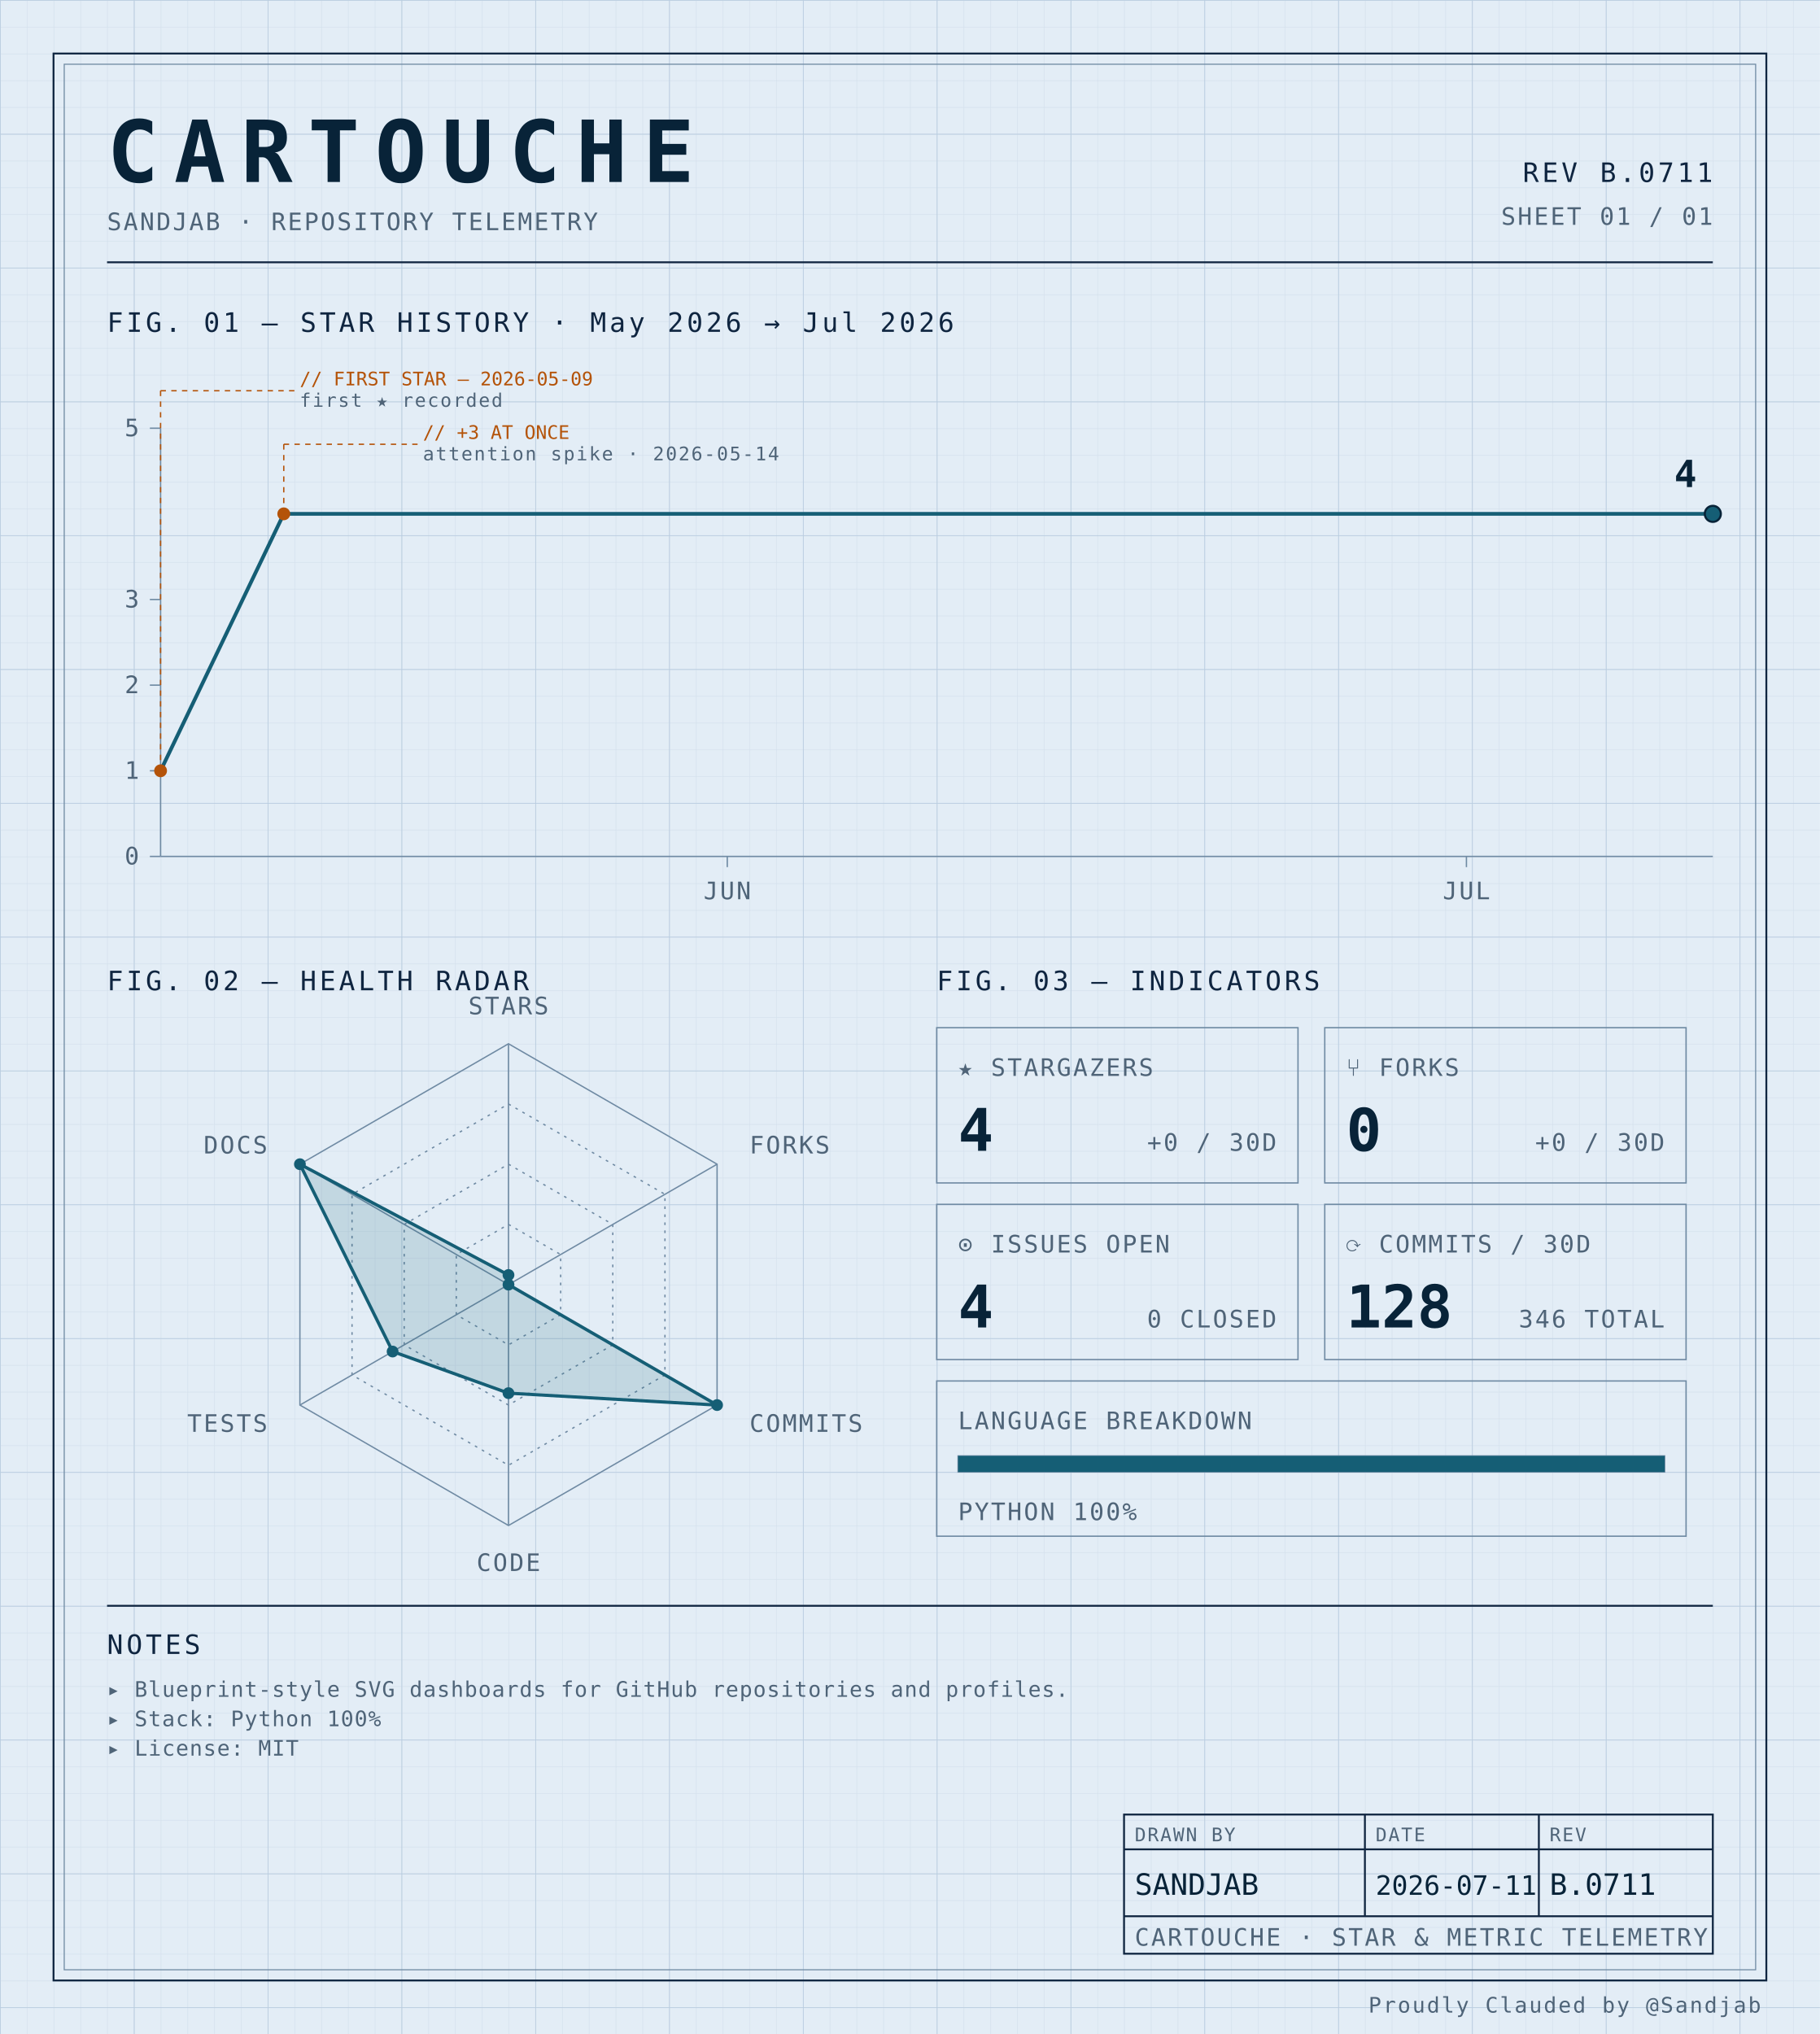
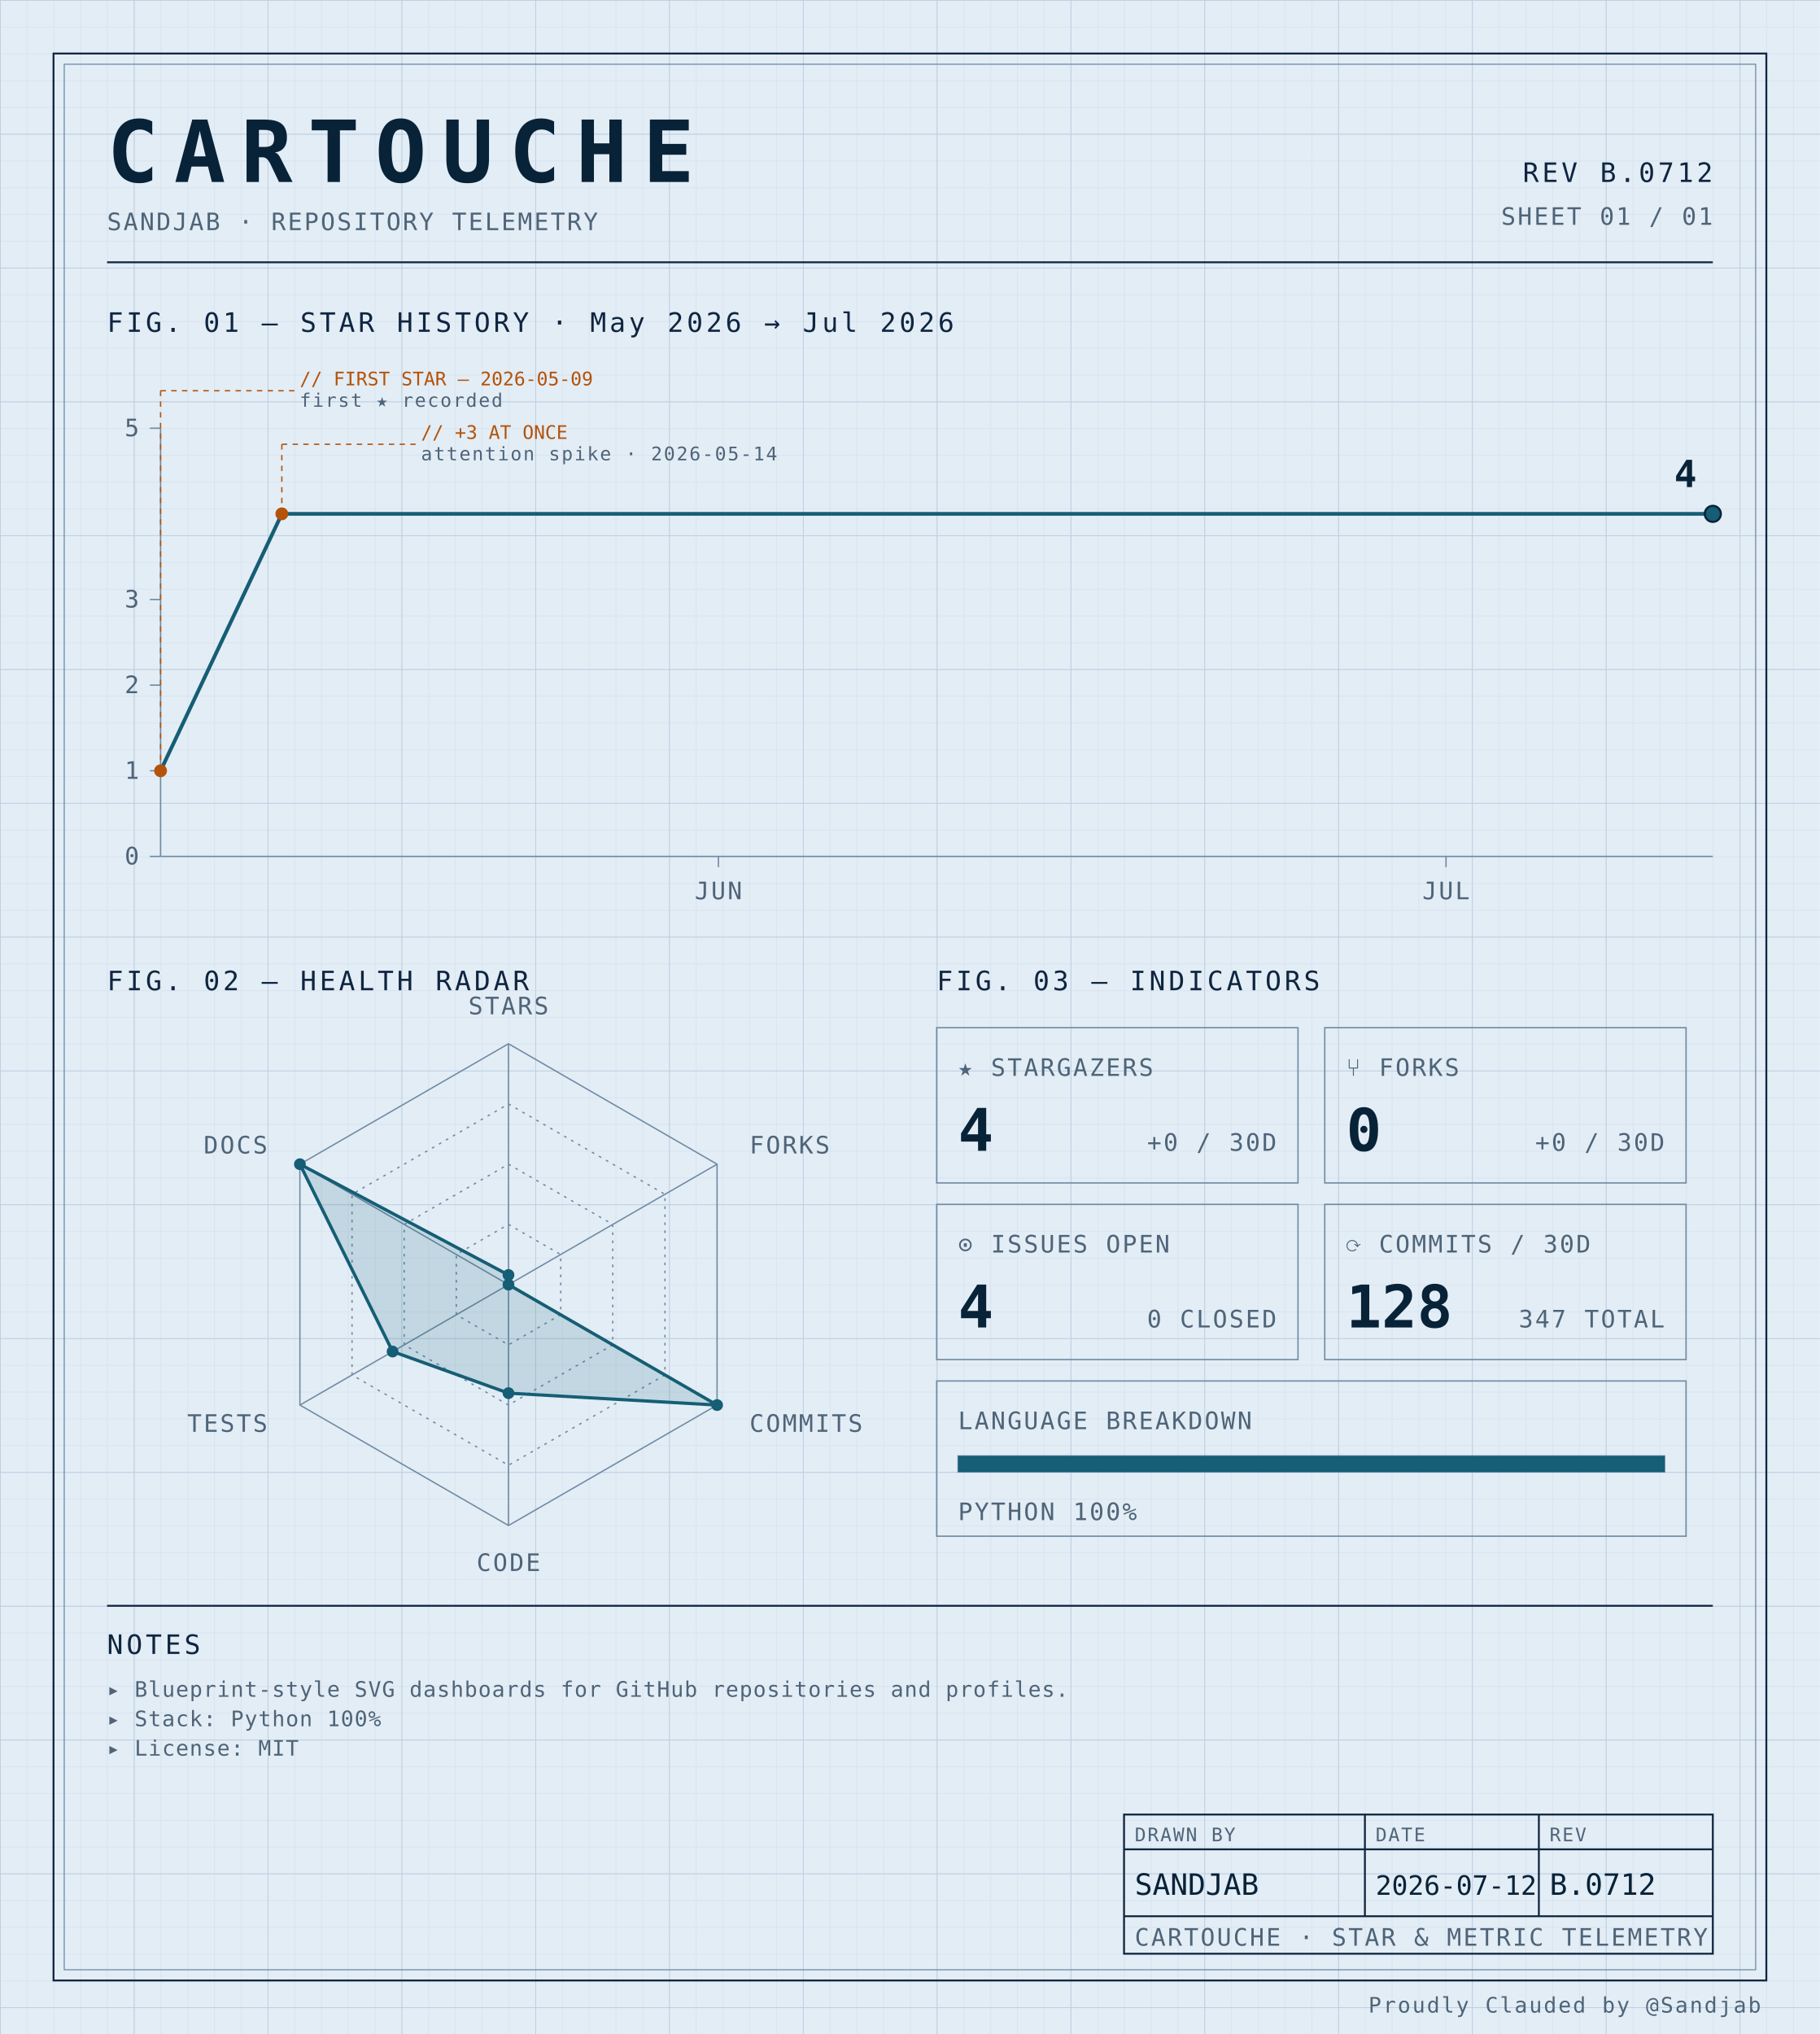
<svg xmlns="http://www.w3.org/2000/svg" width="100%" viewBox="0 0 680 760" role="img">
  <defs>
    <pattern id="grid-fine" width="10" height="10" patternUnits="userSpaceOnUse">
      <path d="M10 0H0V10" fill="none" stroke="#d4e0ec" stroke-width="0.4" />
    </pattern>
    <pattern id="grid-major" width="50" height="50" patternUnits="userSpaceOnUse">
      <path d="M50 0H0V50" fill="none" stroke="#b8cce0" stroke-width="0.5" />
    </pattern>
  </defs>
  <rect x="0" y="0" width="680" height="760" fill="#e3edf6" />
  <rect x="0" y="0" width="680" height="760" fill="url(#grid-fine)" />
  <rect x="0" y="0" width="680" height="760" fill="url(#grid-major)" />
  <rect x="20" y="20" width="640" height="720" fill="none" stroke="#0f2540" stroke-width="0.7" />
  <rect x="24" y="24" width="632" height="712" fill="none" stroke="#6f8aa3" stroke-width="0.4" />
  <text x="40" y="68" font-family="ui-monospace, 'SF Mono', 'JetBrains Mono', 'Cascadia Code', Consolas, monospace" font-size="32" font-weight="700" fill="#082338" text-anchor="start" letter-spacing="0.18em">CARTOUCHE</text>
  <text x="40" y="86" font-family="ui-monospace, 'SF Mono', 'JetBrains Mono', 'Cascadia Code', Consolas, monospace" font-size="9" font-weight="400" fill="#4f6478" text-anchor="start" letter-spacing="0.08em">SANDJAB · REPOSITORY TELEMETRY</text>
-   <text x="640" y="68" font-family="ui-monospace, 'SF Mono', 'JetBrains Mono', 'Cascadia Code', Consolas, monospace" font-size="10" font-weight="400" fill="#0f2540" text-anchor="end" letter-spacing="0.12em">REV B.0711</text>
+   <text x="640" y="68" font-family="ui-monospace, 'SF Mono', 'JetBrains Mono', 'Cascadia Code', Consolas, monospace" font-size="10" font-weight="400" fill="#0f2540" text-anchor="end" letter-spacing="0.12em">REV B.0712</text>
  <text x="640" y="84" font-family="ui-monospace, 'SF Mono', 'JetBrains Mono', 'Cascadia Code', Consolas, monospace" font-size="9" font-weight="400" fill="#4f6478" text-anchor="end" letter-spacing="0.08em">SHEET 01 / 01</text>
  <line x1="40" y1="98" x2="640" y2="98" stroke="#0f2540" stroke-width="0.7" />
  <text x="40" y="124" font-family="ui-monospace, 'SF Mono', 'JetBrains Mono', 'Cascadia Code', Consolas, monospace" font-size="10" font-weight="400" fill="#0f2540" text-anchor="start" letter-spacing="0.12em">FIG. 01 — STAR HISTORY · May 2026 → Jul 2026</text>
  <line x1="60" y1="160" x2="60" y2="320" stroke="#6f8aa3" stroke-width="0.5" />
  <line x1="60" y1="320" x2="640" y2="320" stroke="#6f8aa3" stroke-width="0.5" />
  <line x1="56" y1="320.0" x2="60" y2="320.0" stroke="#6f8aa3" stroke-width="0.5" />
  <text x="52" y="323.0" font-family="ui-monospace, 'SF Mono', 'JetBrains Mono', 'Cascadia Code', Consolas, monospace" font-size="9" font-weight="400" fill="#4f6478" text-anchor="end" letter-spacing="0.08em">0</text>
  <line x1="56" y1="288.0" x2="60" y2="288.0" stroke="#6f8aa3" stroke-width="0.5" />
  <text x="52" y="291.0" font-family="ui-monospace, 'SF Mono', 'JetBrains Mono', 'Cascadia Code', Consolas, monospace" font-size="9" font-weight="400" fill="#4f6478" text-anchor="end" letter-spacing="0.08em">1</text>
  <line x1="56" y1="256.0" x2="60" y2="256.0" stroke="#6f8aa3" stroke-width="0.5" />
  <text x="52" y="259.0" font-family="ui-monospace, 'SF Mono', 'JetBrains Mono', 'Cascadia Code', Consolas, monospace" font-size="9" font-weight="400" fill="#4f6478" text-anchor="end" letter-spacing="0.08em">2</text>
  <line x1="56" y1="224.0" x2="60" y2="224.0" stroke="#6f8aa3" stroke-width="0.5" />
  <text x="52" y="227.0" font-family="ui-monospace, 'SF Mono', 'JetBrains Mono', 'Cascadia Code', Consolas, monospace" font-size="9" font-weight="400" fill="#4f6478" text-anchor="end" letter-spacing="0.08em">3</text>
  <line x1="56" y1="160.0" x2="60" y2="160.0" stroke="#6f8aa3" stroke-width="0.5" />
  <text x="52" y="163.0" font-family="ui-monospace, 'SF Mono', 'JetBrains Mono', 'Cascadia Code', Consolas, monospace" font-size="9" font-weight="400" fill="#4f6478" text-anchor="end" letter-spacing="0.08em">5</text>
-   <line x1="271.746" y1="320" x2="271.746" y2="324" stroke="#6f8aa3" stroke-width="0.5" />
-   <text x="271.746" y="336" font-family="ui-monospace, 'SF Mono', 'JetBrains Mono', 'Cascadia Code', Consolas, monospace" font-size="9" font-weight="400" fill="#4f6478" text-anchor="middle" letter-spacing="0.08em">JUN</text>
-   <line x1="547.937" y1="320" x2="547.937" y2="324" stroke="#6f8aa3" stroke-width="0.5" />
-   <text x="547.937" y="336" font-family="ui-monospace, 'SF Mono', 'JetBrains Mono', 'Cascadia Code', Consolas, monospace" font-size="9" font-weight="400" fill="#4f6478" text-anchor="middle" letter-spacing="0.08em">JUL</text>
-   <path d="M 60.00,288.00 L 106.03,192.00 152.06,192.00 198.10,192.00 244.13,192.00 290.16,192.00 336.19,192.00 382.22,192.00 428.25,192.00 474.29,192.00 520.32,192.00 566.35,192.00 612.38,192.00 640.00,192.00" fill="none" stroke="#155e75" stroke-width="1.4" stroke-linejoin="round" stroke-linecap="round" />
+   <line x1="268.438" y1="320" x2="268.438" y2="324" stroke="#6f8aa3" stroke-width="0.5" />
+   <text x="268.438" y="336" font-family="ui-monospace, 'SF Mono', 'JetBrains Mono', 'Cascadia Code', Consolas, monospace" font-size="9" font-weight="400" fill="#4f6478" text-anchor="middle" letter-spacing="0.08em">JUN</text>
+   <line x1="540.312" y1="320" x2="540.312" y2="324" stroke="#6f8aa3" stroke-width="0.5" />
+   <text x="540.312" y="336" font-family="ui-monospace, 'SF Mono', 'JetBrains Mono', 'Cascadia Code', Consolas, monospace" font-size="9" font-weight="400" fill="#4f6478" text-anchor="middle" letter-spacing="0.08em">JUL</text>
+   <path d="M 60.00,288.00 L 105.31,192.00 150.62,192.00 195.94,192.00 241.25,192.00 286.56,192.00 331.88,192.00 377.19,192.00 422.50,192.00 467.81,192.00 513.12,192.00 558.44,192.00 603.75,192.00 640.00,192.00" fill="none" stroke="#155e75" stroke-width="1.4" stroke-linejoin="round" stroke-linecap="round" />
  <circle cx="60.0" cy="288.0" r="2.4" fill="#b45309" />
  <line x1="60.0" y1="288.0" x2="60.0" y2="146" stroke="#b45309" stroke-width="0.5" stroke-dasharray="2,2" fill="none" />
  <line x1="60.0" y1="146" x2="110.0" y2="146" stroke="#b45309" stroke-width="0.5" stroke-dasharray="2,2" fill="none" />
  <text x="112.0" y="144" font-family="ui-monospace, 'SF Mono', 'JetBrains Mono', 'Cascadia Code', Consolas, monospace" font-size="7" font-weight="400" fill="#b45309" text-anchor="start" letter-spacing="normal">// FIRST STAR — 2026-05-09</text>
  <text x="112.0" y="152" font-family="ui-monospace, 'SF Mono', 'JetBrains Mono', 'Cascadia Code', Consolas, monospace" font-size="7" font-weight="400" fill="#4f6478" text-anchor="start" letter-spacing="0.08em">first ★ recorded</text>
-   <circle cx="106.032" cy="192.0" r="2.4" fill="#b45309" />
-   <line x1="106.032" y1="192.0" x2="106.032" y2="166" stroke="#b45309" stroke-width="0.5" stroke-dasharray="2,2" fill="none" />
-   <line x1="106.032" y1="166" x2="156.032" y2="166" stroke="#b45309" stroke-width="0.5" stroke-dasharray="2,2" fill="none" />
-   <text x="158.032" y="164" font-family="ui-monospace, 'SF Mono', 'JetBrains Mono', 'Cascadia Code', Consolas, monospace" font-size="7" font-weight="400" fill="#b45309" text-anchor="start" letter-spacing="normal">// +3 AT ONCE</text>
-   <text x="158.032" y="172" font-family="ui-monospace, 'SF Mono', 'JetBrains Mono', 'Cascadia Code', Consolas, monospace" font-size="7" font-weight="400" fill="#4f6478" text-anchor="start" letter-spacing="0.08em">attention spike · 2026-05-14</text>
+   <circle cx="105.312" cy="192.0" r="2.4" fill="#b45309" />
+   <line x1="105.312" y1="192.0" x2="105.312" y2="166" stroke="#b45309" stroke-width="0.5" stroke-dasharray="2,2" fill="none" />
+   <line x1="105.312" y1="166" x2="155.312" y2="166" stroke="#b45309" stroke-width="0.5" stroke-dasharray="2,2" fill="none" />
+   <text x="157.312" y="164" font-family="ui-monospace, 'SF Mono', 'JetBrains Mono', 'Cascadia Code', Consolas, monospace" font-size="7" font-weight="400" fill="#b45309" text-anchor="start" letter-spacing="normal">// +3 AT ONCE</text>
+   <text x="157.312" y="172" font-family="ui-monospace, 'SF Mono', 'JetBrains Mono', 'Cascadia Code', Consolas, monospace" font-size="7" font-weight="400" fill="#4f6478" text-anchor="start" letter-spacing="0.08em">attention spike · 2026-05-14</text>
  <circle cx="640.0" cy="192.0" r="3" fill="#155e75" stroke="#082338" stroke-width="0.8" />
  <text x="634.0" y="182.0" font-family="ui-monospace, 'SF Mono', 'JetBrains Mono', 'Cascadia Code', Consolas, monospace" font-size="14" font-weight="700" fill="#082338" text-anchor="end" letter-spacing="normal">4</text>
  <text x="40" y="370" font-family="ui-monospace, 'SF Mono', 'JetBrains Mono', 'Cascadia Code', Consolas, monospace" font-size="10" font-weight="400" fill="#0f2540" text-anchor="start" letter-spacing="0.12em">FIG. 02 — HEALTH RADAR</text>
  <g transform="translate(190 480)">
    <polygon points="0.00,-90.00 77.94,-45.00 77.94,45.00 0.00,90.00 -77.94,45.00 -77.94,-45.00" fill="none" stroke="#6f8aa3" stroke-width="0.5" />
    <polygon points="0.00,-67.50 58.46,-33.75 58.46,33.75 0.00,67.50 -58.46,33.75 -58.46,-33.75" fill="none" stroke="#6f8aa3" stroke-width="0.5" stroke-dasharray="1,2" />
    <polygon points="0.00,-45.00 38.97,-22.50 38.97,22.50 0.00,45.00 -38.97,22.50 -38.97,-22.50" fill="none" stroke="#6f8aa3" stroke-width="0.5" stroke-dasharray="1,2" />
    <polygon points="0.00,-22.50 19.49,-11.25 19.49,11.25 0.00,22.50 -19.49,11.25 -19.49,-11.25" fill="none" stroke="#6f8aa3" stroke-width="0.5" stroke-dasharray="1,2" />
    <line x1="0" y1="0" x2="0.00" y2="-90.00" stroke="#6f8aa3" stroke-width="0.5" />
    <line x1="0" y1="0" x2="77.94" y2="-45.00" stroke="#6f8aa3" stroke-width="0.5" />
    <line x1="0" y1="0" x2="77.94" y2="45.00" stroke="#6f8aa3" stroke-width="0.5" />
    <line x1="0" y1="0" x2="0.00" y2="90.00" stroke="#6f8aa3" stroke-width="0.5" />
    <line x1="0" y1="0" x2="-77.94" y2="45.00" stroke="#6f8aa3" stroke-width="0.5" />
    <line x1="0" y1="0" x2="-77.94" y2="-45.00" stroke="#6f8aa3" stroke-width="0.5" />
    <polygon points="0.00,-3.60 0.00,0.00 77.94,45.00 0.00,40.55 -43.30,25.00 -77.94,-45.00" fill="#155e75" fill-opacity="0.16" stroke="#155e75" stroke-width="1.2" />
    <circle cx="0.00" cy="-3.60" r="2.2" fill="#155e75" />
    <circle cx="0.00" cy="0.00" r="2.2" fill="#155e75" />
    <circle cx="77.94" cy="45.00" r="2.2" fill="#155e75" />
    <circle cx="0.00" cy="40.55" r="2.2" fill="#155e75" />
    <circle cx="-43.30" cy="25.00" r="2.2" fill="#155e75" />
    <circle cx="-77.94" cy="-45.00" r="2.2" fill="#155e75" />
    <text x="6.3681633555662356e-15" y="-101" font-family="ui-monospace, 'SF Mono', 'JetBrains Mono', 'Cascadia Code', Consolas, monospace" font-size="9" font-weight="400" fill="#4f6478" text-anchor="middle" letter-spacing="0.08em">STARS</text>
    <text x="90.067" y="-49" font-family="ui-monospace, 'SF Mono', 'JetBrains Mono', 'Cascadia Code', Consolas, monospace" font-size="9" font-weight="400" fill="#4f6478" text-anchor="start" letter-spacing="0.08em">FORKS</text>
    <text x="90.067" y="55" font-family="ui-monospace, 'SF Mono', 'JetBrains Mono', 'Cascadia Code', Consolas, monospace" font-size="9" font-weight="400" fill="#4f6478" text-anchor="start" letter-spacing="0.08em">COMMITS</text>
    <text x="6.3681633555662356e-15" y="107" font-family="ui-monospace, 'SF Mono', 'JetBrains Mono', 'Cascadia Code', Consolas, monospace" font-size="9" font-weight="400" fill="#4f6478" text-anchor="middle" letter-spacing="0.08em">CODE</text>
    <text x="-90.067" y="55" font-family="ui-monospace, 'SF Mono', 'JetBrains Mono', 'Cascadia Code', Consolas, monospace" font-size="9" font-weight="400" fill="#4f6478" text-anchor="end" letter-spacing="0.08em">TESTS</text>
    <text x="-90.067" y="-49" font-family="ui-monospace, 'SF Mono', 'JetBrains Mono', 'Cascadia Code', Consolas, monospace" font-size="9" font-weight="400" fill="#4f6478" text-anchor="end" letter-spacing="0.08em">DOCS</text>
  </g>
  <text x="350" y="370" font-family="ui-monospace, 'SF Mono', 'JetBrains Mono', 'Cascadia Code', Consolas, monospace" font-size="10" font-weight="400" fill="#0f2540" text-anchor="start" letter-spacing="0.12em">FIG. 03 — INDICATORS</text>
  <rect x="350" y="384" width="135" height="58" fill="none" stroke="#6f8aa3" stroke-width="0.5" />
  <text x="358" y="402" font-family="ui-monospace, 'SF Mono', 'JetBrains Mono', 'Cascadia Code', Consolas, monospace" font-size="9" font-weight="400" fill="#4f6478" text-anchor="start" letter-spacing="0.08em">★ STARGAZERS</text>
  <text x="358" y="430" font-family="ui-monospace, 'SF Mono', 'JetBrains Mono', 'Cascadia Code', Consolas, monospace" font-size="22" font-weight="700" fill="#082338" text-anchor="start" letter-spacing="normal">4</text>
  <text x="477" y="430" font-family="ui-monospace, 'SF Mono', 'JetBrains Mono', 'Cascadia Code', Consolas, monospace" font-size="9" font-weight="400" fill="#4f6478" text-anchor="end" letter-spacing="0.08em">+0 / 30D</text>
  <rect x="495" y="384" width="135" height="58" fill="none" stroke="#6f8aa3" stroke-width="0.5" />
  <text x="503" y="402" font-family="ui-monospace, 'SF Mono', 'JetBrains Mono', 'Cascadia Code', Consolas, monospace" font-size="9" font-weight="400" fill="#4f6478" text-anchor="start" letter-spacing="0.08em">⑂ FORKS</text>
  <text x="503" y="430" font-family="ui-monospace, 'SF Mono', 'JetBrains Mono', 'Cascadia Code', Consolas, monospace" font-size="22" font-weight="700" fill="#082338" text-anchor="start" letter-spacing="normal">0</text>
  <text x="622" y="430" font-family="ui-monospace, 'SF Mono', 'JetBrains Mono', 'Cascadia Code', Consolas, monospace" font-size="9" font-weight="400" fill="#4f6478" text-anchor="end" letter-spacing="0.08em">+0 / 30D</text>
  <rect x="350" y="450" width="135" height="58" fill="none" stroke="#6f8aa3" stroke-width="0.5" />
  <text x="358" y="468" font-family="ui-monospace, 'SF Mono', 'JetBrains Mono', 'Cascadia Code', Consolas, monospace" font-size="9" font-weight="400" fill="#4f6478" text-anchor="start" letter-spacing="0.08em">⊙ ISSUES OPEN</text>
  <text x="358" y="496" font-family="ui-monospace, 'SF Mono', 'JetBrains Mono', 'Cascadia Code', Consolas, monospace" font-size="22" font-weight="700" fill="#082338" text-anchor="start" letter-spacing="normal">4</text>
  <text x="477" y="496" font-family="ui-monospace, 'SF Mono', 'JetBrains Mono', 'Cascadia Code', Consolas, monospace" font-size="9" font-weight="400" fill="#4f6478" text-anchor="end" letter-spacing="0.08em">0 CLOSED</text>
  <rect x="495" y="450" width="135" height="58" fill="none" stroke="#6f8aa3" stroke-width="0.5" />
  <text x="503" y="468" font-family="ui-monospace, 'SF Mono', 'JetBrains Mono', 'Cascadia Code', Consolas, monospace" font-size="9" font-weight="400" fill="#4f6478" text-anchor="start" letter-spacing="0.08em">⟳ COMMITS / 30D</text>
  <text x="503" y="496" font-family="ui-monospace, 'SF Mono', 'JetBrains Mono', 'Cascadia Code', Consolas, monospace" font-size="22" font-weight="700" fill="#082338" text-anchor="start" letter-spacing="normal">128</text>
-   <text x="622" y="496" font-family="ui-monospace, 'SF Mono', 'JetBrains Mono', 'Cascadia Code', Consolas, monospace" font-size="9" font-weight="400" fill="#4f6478" text-anchor="end" letter-spacing="0.08em">346 TOTAL</text>
+   <text x="622" y="496" font-family="ui-monospace, 'SF Mono', 'JetBrains Mono', 'Cascadia Code', Consolas, monospace" font-size="9" font-weight="400" fill="#4f6478" text-anchor="end" letter-spacing="0.08em">347 TOTAL</text>
  <rect x="350" y="516" width="280" height="58" fill="none" stroke="#6f8aa3" stroke-width="0.5" />
  <text x="358" y="534" font-family="ui-monospace, 'SF Mono', 'JetBrains Mono', 'Cascadia Code', Consolas, monospace" font-size="9" font-weight="400" fill="#4f6478" text-anchor="start" letter-spacing="0.08em">LANGUAGE BREAKDOWN</text>
  <rect x="358" y="544" width="264" height="6" fill="none" stroke="#6f8aa3" stroke-width="0.5" />
  <rect x="358" y="544" width="264.00" height="6" fill="#155e75" />
  <text x="358" y="568" font-family="ui-monospace, 'SF Mono', 'JetBrains Mono', 'Cascadia Code', Consolas, monospace" font-size="9" font-weight="400" fill="#4f6478" text-anchor="start" letter-spacing="0.08em">PYTHON 100%</text>
  <line x1="40" y1="600" x2="640" y2="600" stroke="#0f2540" stroke-width="0.7" />
  <text x="40" y="618" font-family="ui-monospace, 'SF Mono', 'JetBrains Mono', 'Cascadia Code', Consolas, monospace" font-size="10" font-weight="400" fill="#0f2540" text-anchor="start" letter-spacing="0.12em">NOTES</text>
  <text x="40" y="634" font-family="ui-monospace, 'SF Mono', 'JetBrains Mono', 'Cascadia Code', Consolas, monospace" font-size="8" font-weight="400" fill="#4f6478" text-anchor="start" letter-spacing="0.04em">▸ Blueprint-style SVG dashboards for GitHub repositories and profiles.</text>
  <text x="40" y="645" font-family="ui-monospace, 'SF Mono', 'JetBrains Mono', 'Cascadia Code', Consolas, monospace" font-size="8" font-weight="400" fill="#4f6478" text-anchor="start" letter-spacing="0.04em">▸ Stack: Python 100%</text>
  <text x="40" y="656" font-family="ui-monospace, 'SF Mono', 'JetBrains Mono', 'Cascadia Code', Consolas, monospace" font-size="8" font-weight="400" fill="#4f6478" text-anchor="start" letter-spacing="0.04em">▸ License: MIT</text>
  <rect x="420" y="678" width="220" height="52" fill="none" stroke="#0f2540" stroke-width="0.7" />
  <line x1="420" y1="691" x2="640" y2="691" stroke="#0f2540" stroke-width="0.7" />
  <line x1="420" y1="716" x2="640" y2="716" stroke="#0f2540" stroke-width="0.7" />
  <line x1="510" y1="678" x2="510" y2="716" stroke="#0f2540" stroke-width="0.7" />
  <line x1="575" y1="678" x2="575" y2="716" stroke="#0f2540" stroke-width="0.7" />
  <text x="424" y="688" font-family="ui-monospace, 'SF Mono', 'JetBrains Mono', 'Cascadia Code', Consolas, monospace" font-size="7" font-weight="400" fill="#4f6478" text-anchor="start" letter-spacing="0.08em">DRAWN BY</text>
  <text x="514" y="688" font-family="ui-monospace, 'SF Mono', 'JetBrains Mono', 'Cascadia Code', Consolas, monospace" font-size="7" font-weight="400" fill="#4f6478" text-anchor="start" letter-spacing="0.08em">DATE</text>
  <text x="579" y="688" font-family="ui-monospace, 'SF Mono', 'JetBrains Mono', 'Cascadia Code', Consolas, monospace" font-size="7" font-weight="400" fill="#4f6478" text-anchor="start" letter-spacing="0.08em">REV</text>
  <text x="424" y="708" font-family="ui-monospace, 'SF Mono', 'JetBrains Mono', 'Cascadia Code', Consolas, monospace" font-size="11" font-weight="400" fill="#082338" text-anchor="start" letter-spacing="normal">SANDJAB</text>
-   <text x="514" y="708" font-family="ui-monospace, 'SF Mono', 'JetBrains Mono', 'Cascadia Code', Consolas, monospace" font-size="10" font-weight="400" fill="#082338" text-anchor="start" letter-spacing="normal">2026-07-11</text>
-   <text x="579" y="708" font-family="ui-monospace, 'SF Mono', 'JetBrains Mono', 'Cascadia Code', Consolas, monospace" font-size="11" font-weight="400" fill="#082338" text-anchor="start" letter-spacing="normal">B.0711</text>
+   <text x="514" y="708" font-family="ui-monospace, 'SF Mono', 'JetBrains Mono', 'Cascadia Code', Consolas, monospace" font-size="10" font-weight="400" fill="#082338" text-anchor="start" letter-spacing="normal">2026-07-12</text>
+   <text x="579" y="708" font-family="ui-monospace, 'SF Mono', 'JetBrains Mono', 'Cascadia Code', Consolas, monospace" font-size="11" font-weight="400" fill="#082338" text-anchor="start" letter-spacing="normal">B.0712</text>
  <text x="424" y="727" font-family="ui-monospace, 'SF Mono', 'JetBrains Mono', 'Cascadia Code', Consolas, monospace" font-size="9" font-weight="400" fill="#4f6478" text-anchor="start" letter-spacing="0.08em">CARTOUCHE · STAR &amp; METRIC TELEMETRY</text>
  <text x="658" y="752" font-family="ui-monospace, 'SF Mono', 'JetBrains Mono', 'Cascadia Code', Consolas, monospace" font-size="8" font-weight="400" fill="#4f6478" text-anchor="end" letter-spacing="0.08em">Proudly Clauded by @Sandjab</text>
</svg>
